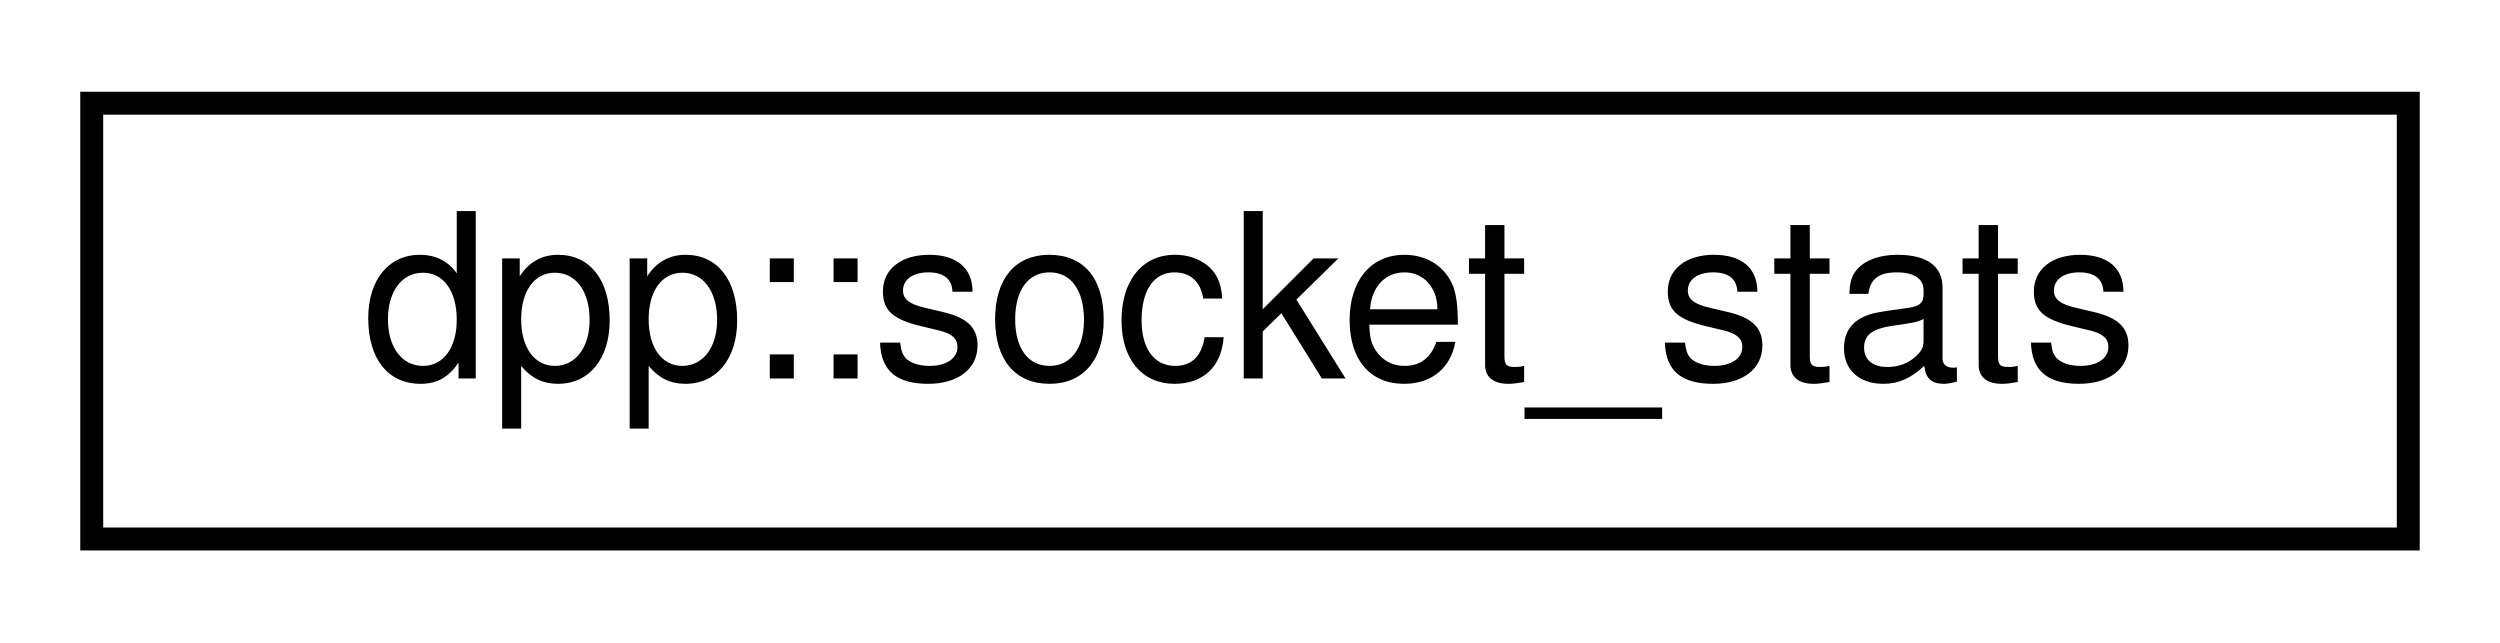
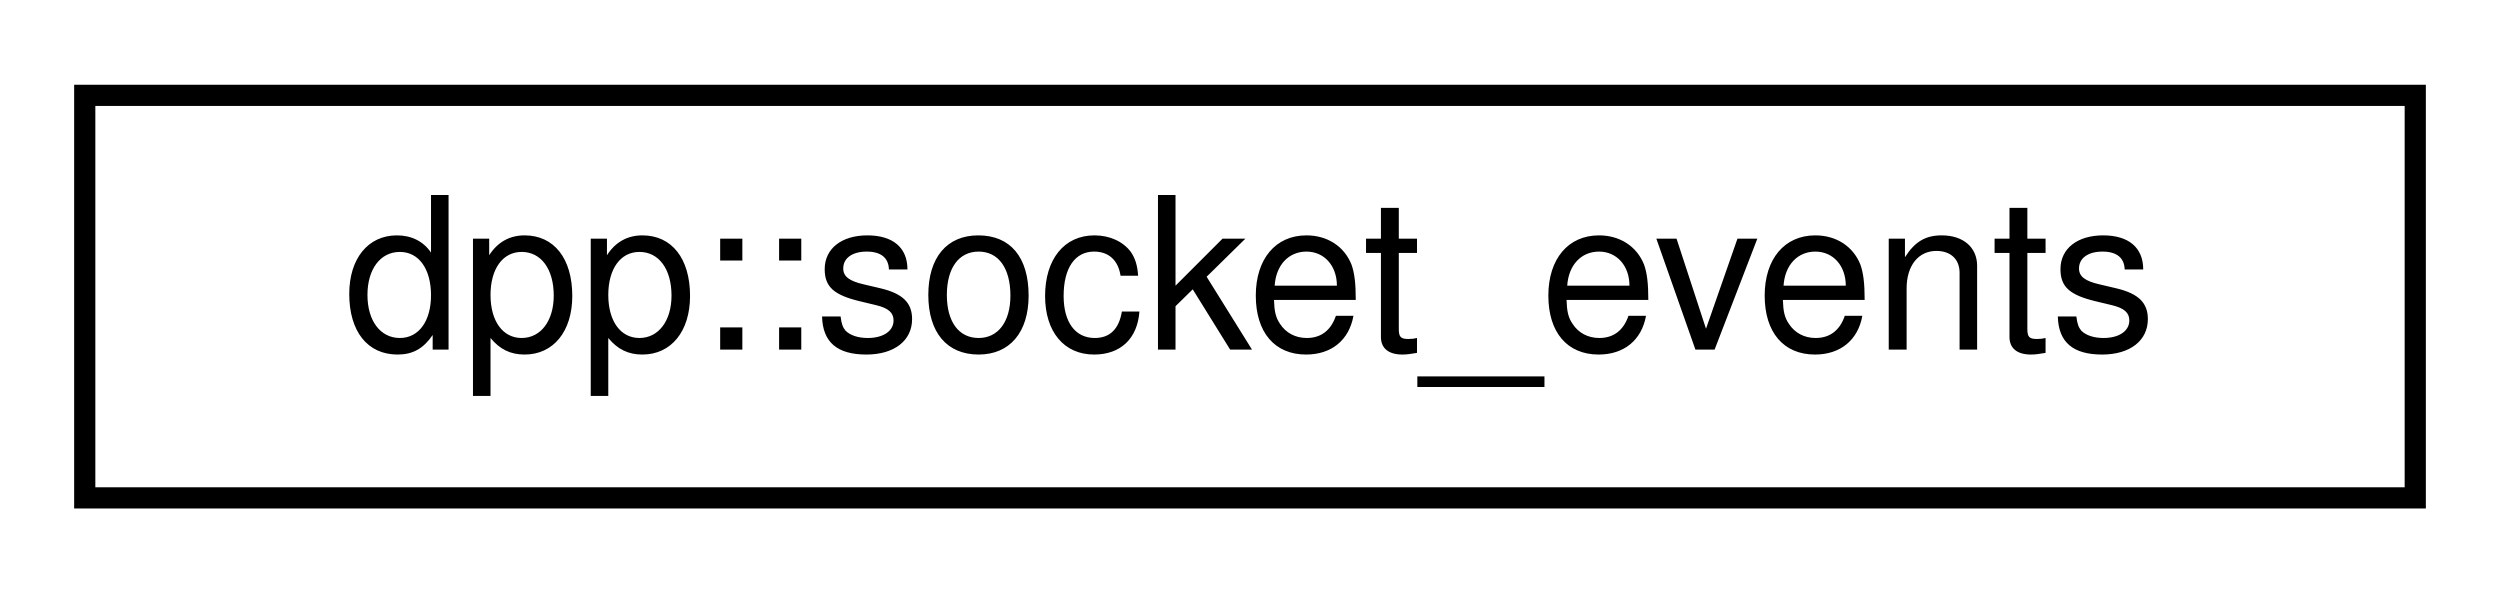
- <svg xmlns="http://www.w3.org/2000/svg" xmlns:xlink="http://www.w3.org/1999/xlink" width="109pt" height="28pt" viewBox="0.00 0.00 109.00 28.00">
+ <svg xmlns="http://www.w3.org/2000/svg" xmlns:xlink="http://www.w3.org/1999/xlink" width="118pt" height="28pt" viewBox="0.00 0.00 118.00 28.00">
  <g id="graph0" class="graph" transform="scale(1 1) rotate(0) translate(4 24)">
    <g id="node1" class="node">
      <g id="a_node1">
-         <a xlink:href="structdpp_1_1socket__stats.html" target="_top" xlink:title="Contains statistics about the IO loop.">
-           <polygon fill="none" stroke="black" points="0,-0.5 0,-19.5 101,-19.5 101,-0.5 0,-0.5" />
-           <text text-anchor="middle" x="50.5" y="-7.5" font-family="Helvetica,sans-Serif" font-size="10.00">dpp::socket_stats</text>
+         <a xlink:href="structdpp_1_1socket__events.html" target="_top" xlink:title="Represents an active socket event set in the socket engine.">
+           <polygon fill="none" stroke="black" points="0,-0.5 0,-19.5 110,-19.5 110,-0.5 0,-0.5" />
+           <text text-anchor="middle" x="55" y="-7.5" font-family="Helvetica,sans-Serif" font-size="10.00">dpp::socket_events</text>
        </a>
      </g>
    </g>
  </g>
</svg>
